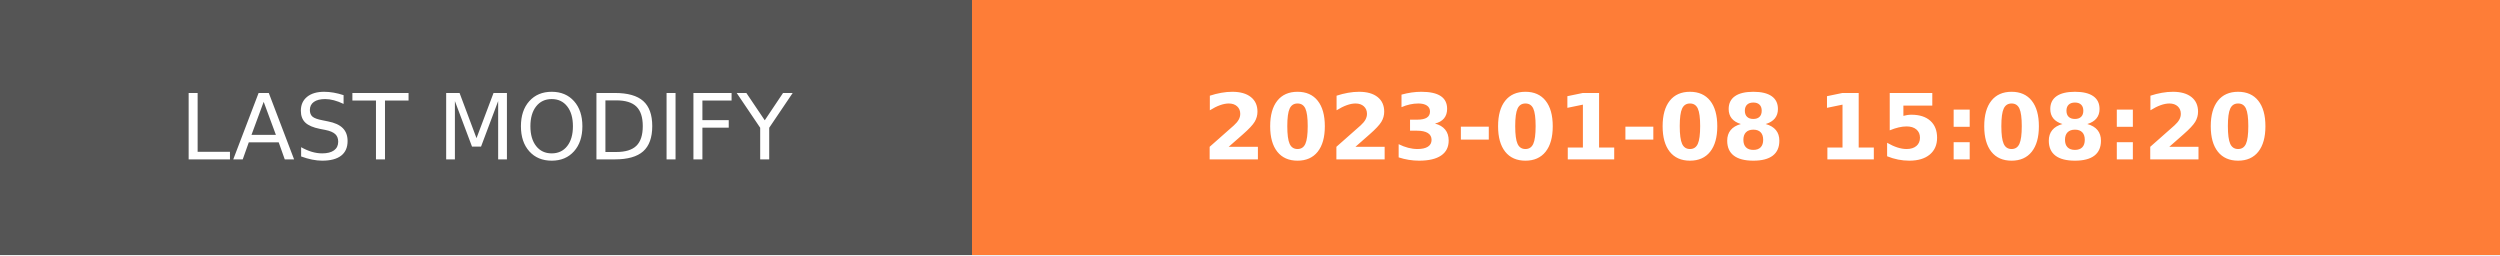
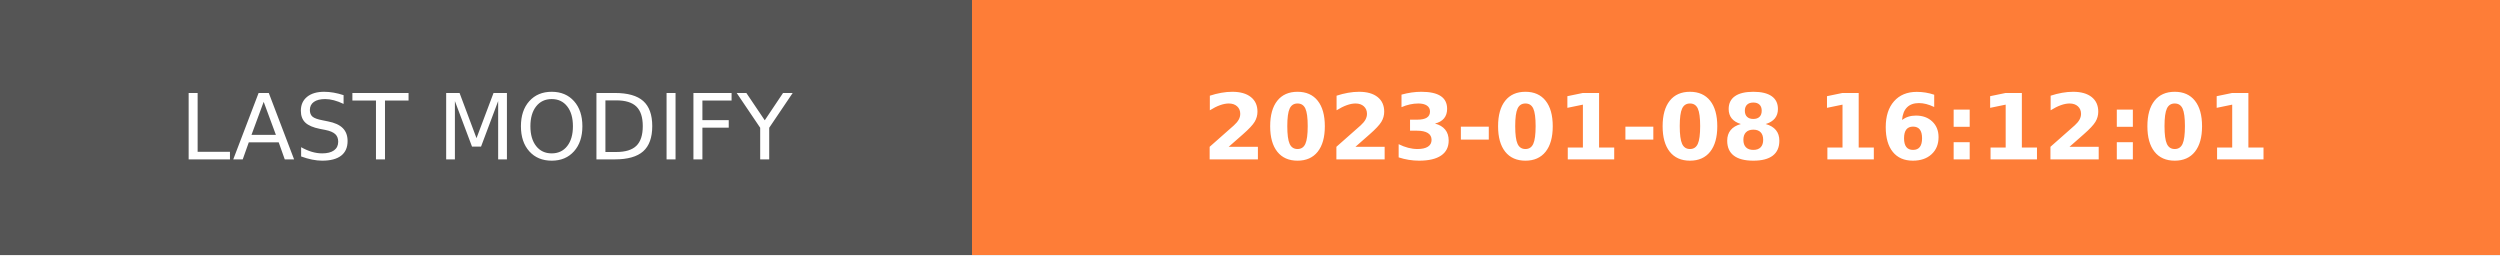
- <svg xmlns="http://www.w3.org/2000/svg" width="274.5" height="28" role="img" aria-label="LAST MODIFY: 2023-01-08 15:08:20">
+ <svg xmlns="http://www.w3.org/2000/svg" width="274.5" height="28" role="img" aria-label="LAST MODIFY: 2023-01-08 16:12:01">
  <g shape-rendering="crispEdges">
    <rect width="106.75" height="28" fill="#555" />
    <rect x="106.75" width="167.75" height="28" fill="#fe7d37" />
  </g>
  <g fill="#fff" text-anchor="middle" font-family="Verdana,Geneva,DejaVu Sans,sans-serif" text-rendering="geometricPrecision" font-size="100">
    <text transform="scale(.1)" x="533.75" y="175" textLength="827.5" fill="#fff">LAST MODIFY</text>
-     <text transform="scale(.1)" x="1906.25" y="175" textLength="1437.5" fill="#fff" font-weight="bold">2023-01-08 15:08:20</text>
+     <text transform="scale(.1)" x="1906.25" y="175" textLength="1437.5" fill="#fff" font-weight="bold">2023-01-08 16:12:01</text>
  </g>
</svg>
